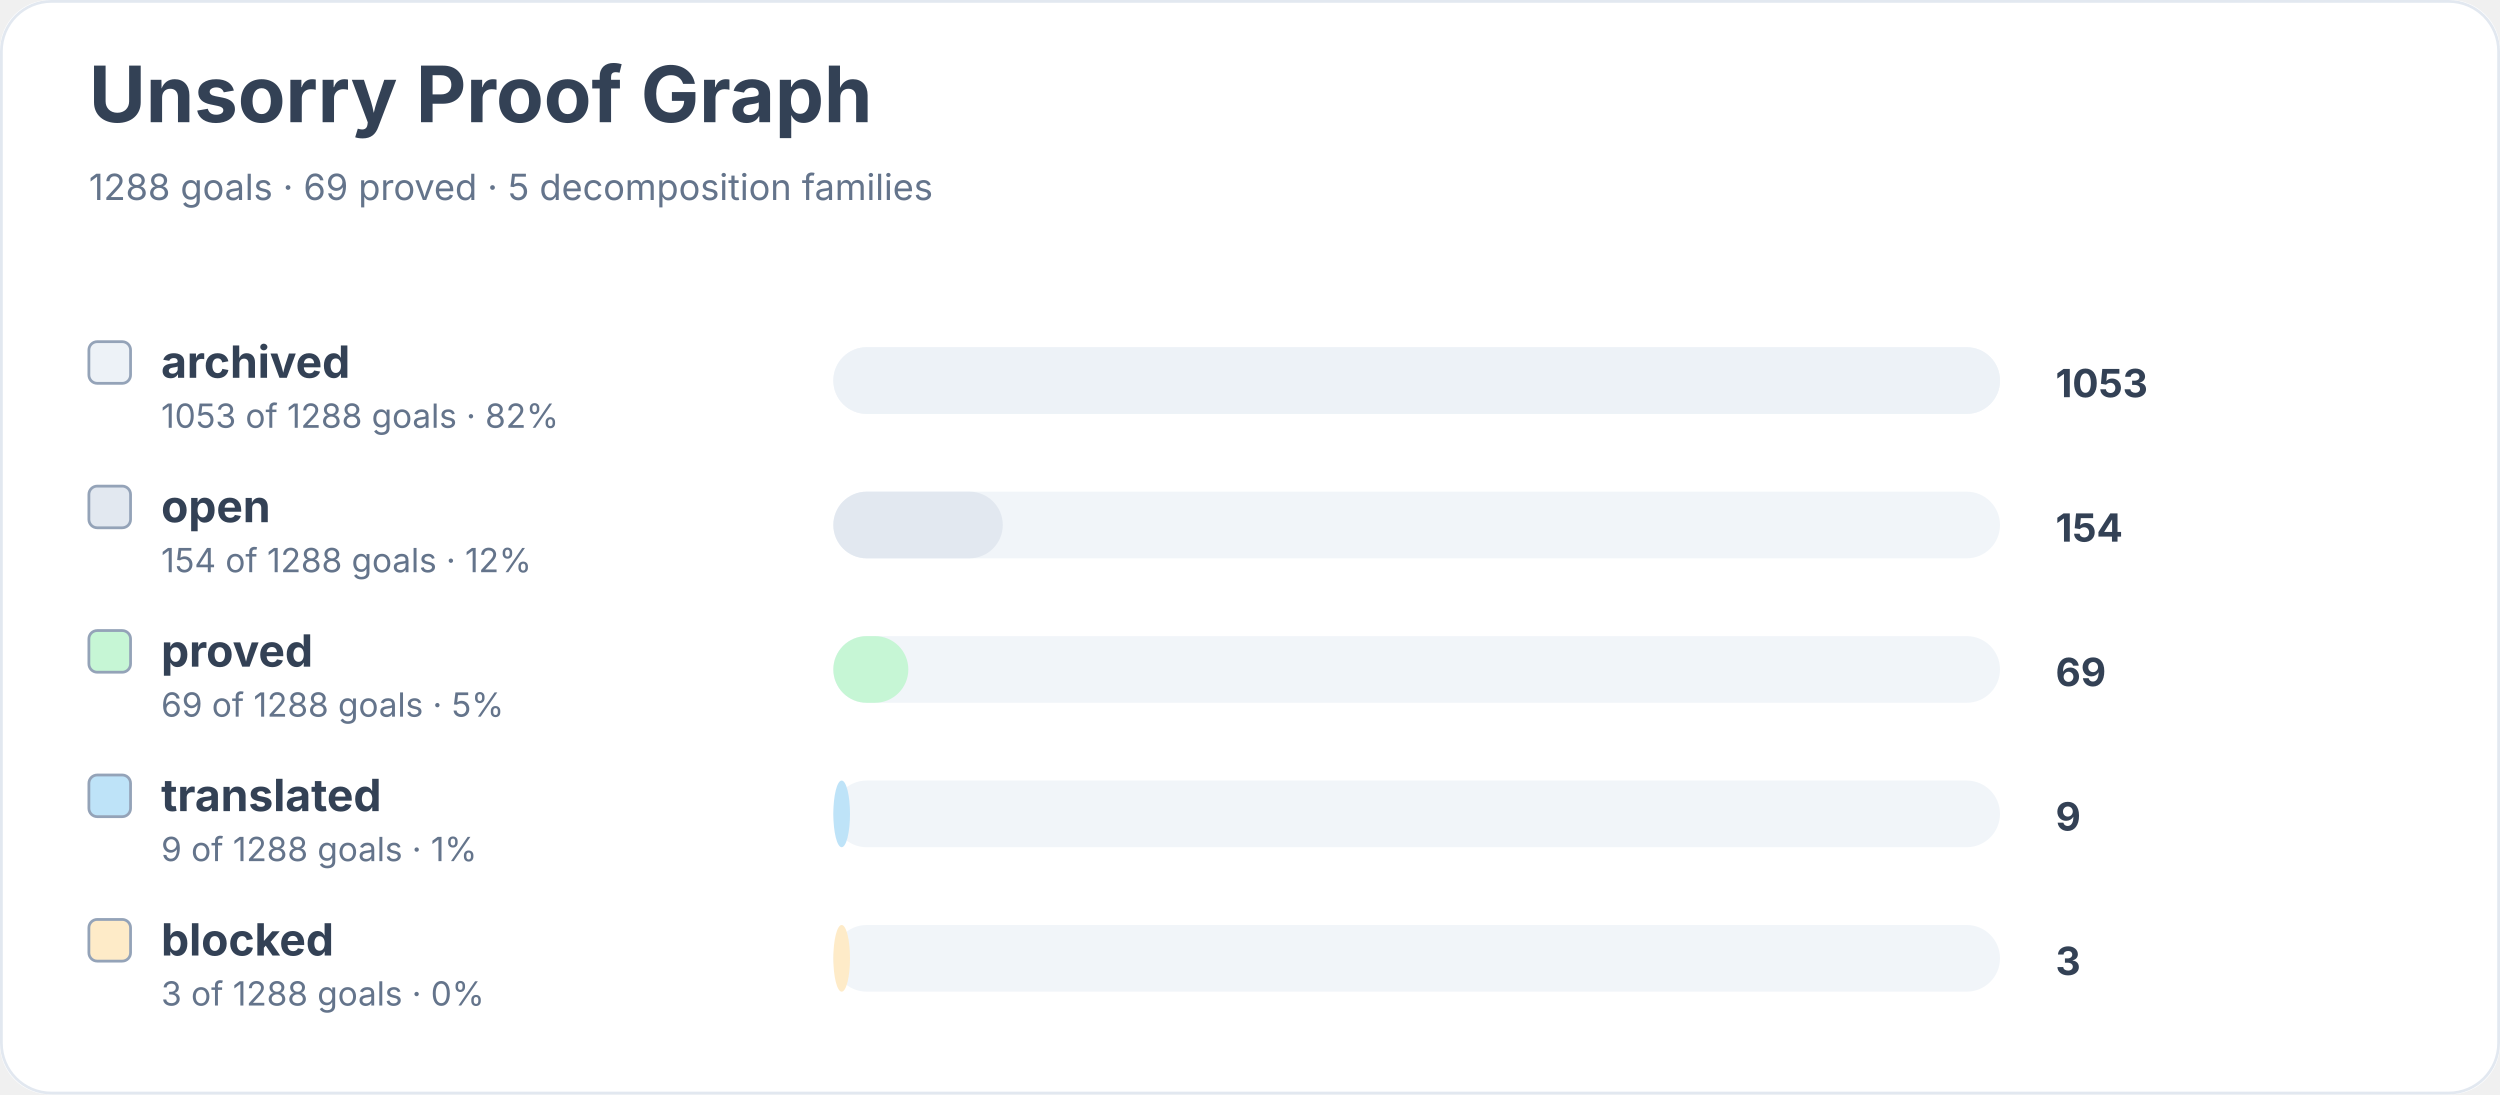
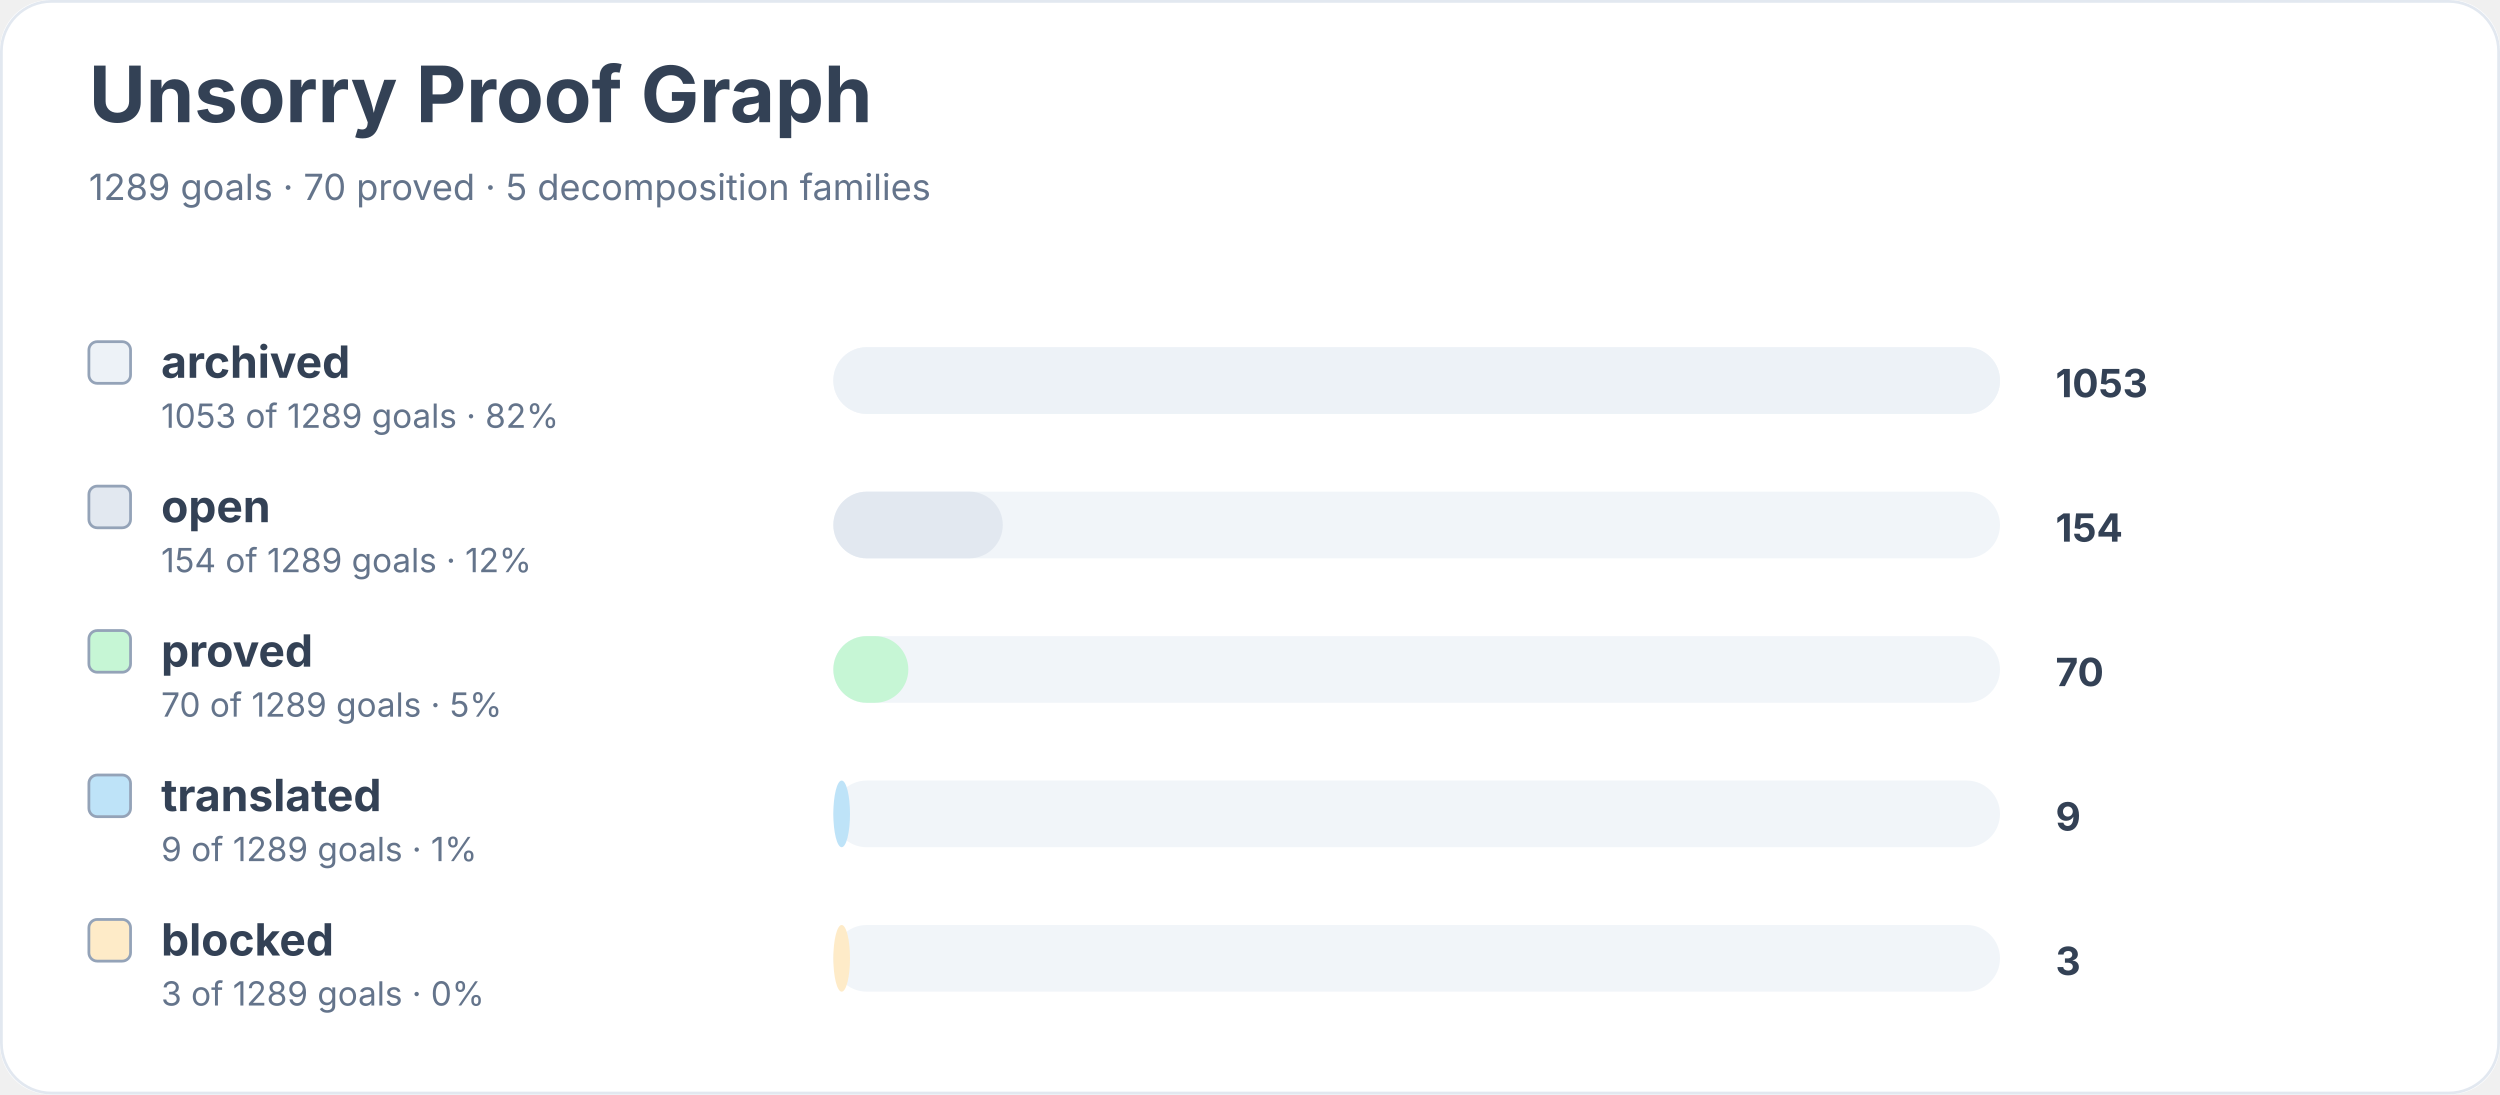
<svg xmlns="http://www.w3.org/2000/svg" width="900" height="394" viewBox="0 0 900 394" role="img" aria-labelledby="title desc">
  <rect width="900" height="100%" rx="18" fill="#ffffff" />
  <rect x="0.5" y="0.5" width="899" height="393" rx="18" fill="none" stroke="#e2e8f0" />
  <text x="32" y="44" font-family="Inter, system-ui, sans-serif" font-size="28" font-weight="700" fill="#334155">Unsorry Proof Graph</text>
-   <text x="32" y="72" font-family="Inter, system-ui, sans-serif" font-size="13" fill="#64748b">1288 goals · 69 proved · 5 decomposition families</text>
+   <text x="32" y="72" font-family="Inter, system-ui, sans-serif" font-size="13" fill="#64748b">1289 goals · 70 proved · 5 decomposition families</text>
  <rect x="32" y="123" width="15" height="15" rx="3" fill="#edf2f7" stroke="#94a3b8" />
  <text x="58" y="136" font-family="Inter, system-ui, sans-serif" font-size="16" font-weight="650" fill="#334155">archived</text>
-   <text x="58" y="154" font-family="Inter, system-ui, sans-serif" font-size="12" fill="#64748b">1053 of 1288 goals · 82%</text>
+   <text x="58" y="154" font-family="Inter, system-ui, sans-serif" font-size="12" fill="#64748b">1053 of 1289 goals · 82%</text>
  <rect x="300" y="125" width="420" height="24" rx="12" fill="#f1f5f9" />
  <rect x="300" y="125" width="420" height="24" rx="12" fill="#edf2f7" />
  <text x="740" y="143" font-family="Inter, system-ui, sans-serif" font-size="14" font-weight="700" fill="#334155">1053</text>
  <rect x="32" y="175" width="15" height="15" rx="3" fill="#e2e8f0" stroke="#94a3b8" />
  <text x="58" y="188" font-family="Inter, system-ui, sans-serif" font-size="16" font-weight="650" fill="#334155">open</text>
-   <text x="58" y="206" font-family="Inter, system-ui, sans-serif" font-size="12" fill="#64748b">154 of 1288 goals · 12%</text>
+   <text x="58" y="206" font-family="Inter, system-ui, sans-serif" font-size="12" fill="#64748b">154 of 1289 goals · 12%</text>
  <rect x="300" y="177" width="420" height="24" rx="12" fill="#f1f5f9" />
  <rect x="300" y="177" width="61" height="24" rx="12" fill="#e2e8f0" />
  <text x="740" y="195" font-family="Inter, system-ui, sans-serif" font-size="14" font-weight="700" fill="#334155">154</text>
  <rect x="32" y="227" width="15" height="15" rx="3" fill="#c6f6d5" stroke="#94a3b8" />
  <text x="58" y="240" font-family="Inter, system-ui, sans-serif" font-size="16" font-weight="650" fill="#334155">proved</text>
-   <text x="58" y="258" font-family="Inter, system-ui, sans-serif" font-size="12" fill="#64748b">69 of 1288 goals · 5%</text>
+   <text x="58" y="258" font-family="Inter, system-ui, sans-serif" font-size="12" fill="#64748b">70 of 1289 goals · 5%</text>
  <rect x="300" y="229" width="420" height="24" rx="12" fill="#f1f5f9" />
  <rect x="300" y="229" width="27" height="24" rx="12" fill="#c6f6d5" />
-   <text x="740" y="247" font-family="Inter, system-ui, sans-serif" font-size="14" font-weight="700" fill="#334155">69</text>
+   <text x="740" y="247" font-family="Inter, system-ui, sans-serif" font-size="14" font-weight="700" fill="#334155">70</text>
  <rect x="32" y="279" width="15" height="15" rx="3" fill="#bee3f8" stroke="#94a3b8" />
  <text x="58" y="292" font-family="Inter, system-ui, sans-serif" font-size="16" font-weight="650" fill="#334155">translated</text>
-   <text x="58" y="310" font-family="Inter, system-ui, sans-serif" font-size="12" fill="#64748b">9 of 1288 goals · 1%</text>
+   <text x="58" y="310" font-family="Inter, system-ui, sans-serif" font-size="12" fill="#64748b">9 of 1289 goals · 1%</text>
  <rect x="300" y="281" width="420" height="24" rx="12" fill="#f1f5f9" />
  <rect x="300" y="281" width="6" height="24" rx="12" fill="#bee3f8" />
  <text x="740" y="299" font-family="Inter, system-ui, sans-serif" font-size="14" font-weight="700" fill="#334155">9</text>
  <rect x="32" y="331" width="15" height="15" rx="3" fill="#feebc8" stroke="#94a3b8" />
  <text x="58" y="344" font-family="Inter, system-ui, sans-serif" font-size="16" font-weight="650" fill="#334155">blocked</text>
-   <text x="58" y="362" font-family="Inter, system-ui, sans-serif" font-size="12" fill="#64748b">3 of 1288 goals · 0%</text>
+   <text x="58" y="362" font-family="Inter, system-ui, sans-serif" font-size="12" fill="#64748b">3 of 1289 goals · 0%</text>
  <rect x="300" y="333" width="420" height="24" rx="12" fill="#f1f5f9" />
  <rect x="300" y="333" width="6" height="24" rx="12" fill="#feebc8" />
  <text x="740" y="351" font-family="Inter, system-ui, sans-serif" font-size="14" font-weight="700" fill="#334155">3</text>
</svg>
